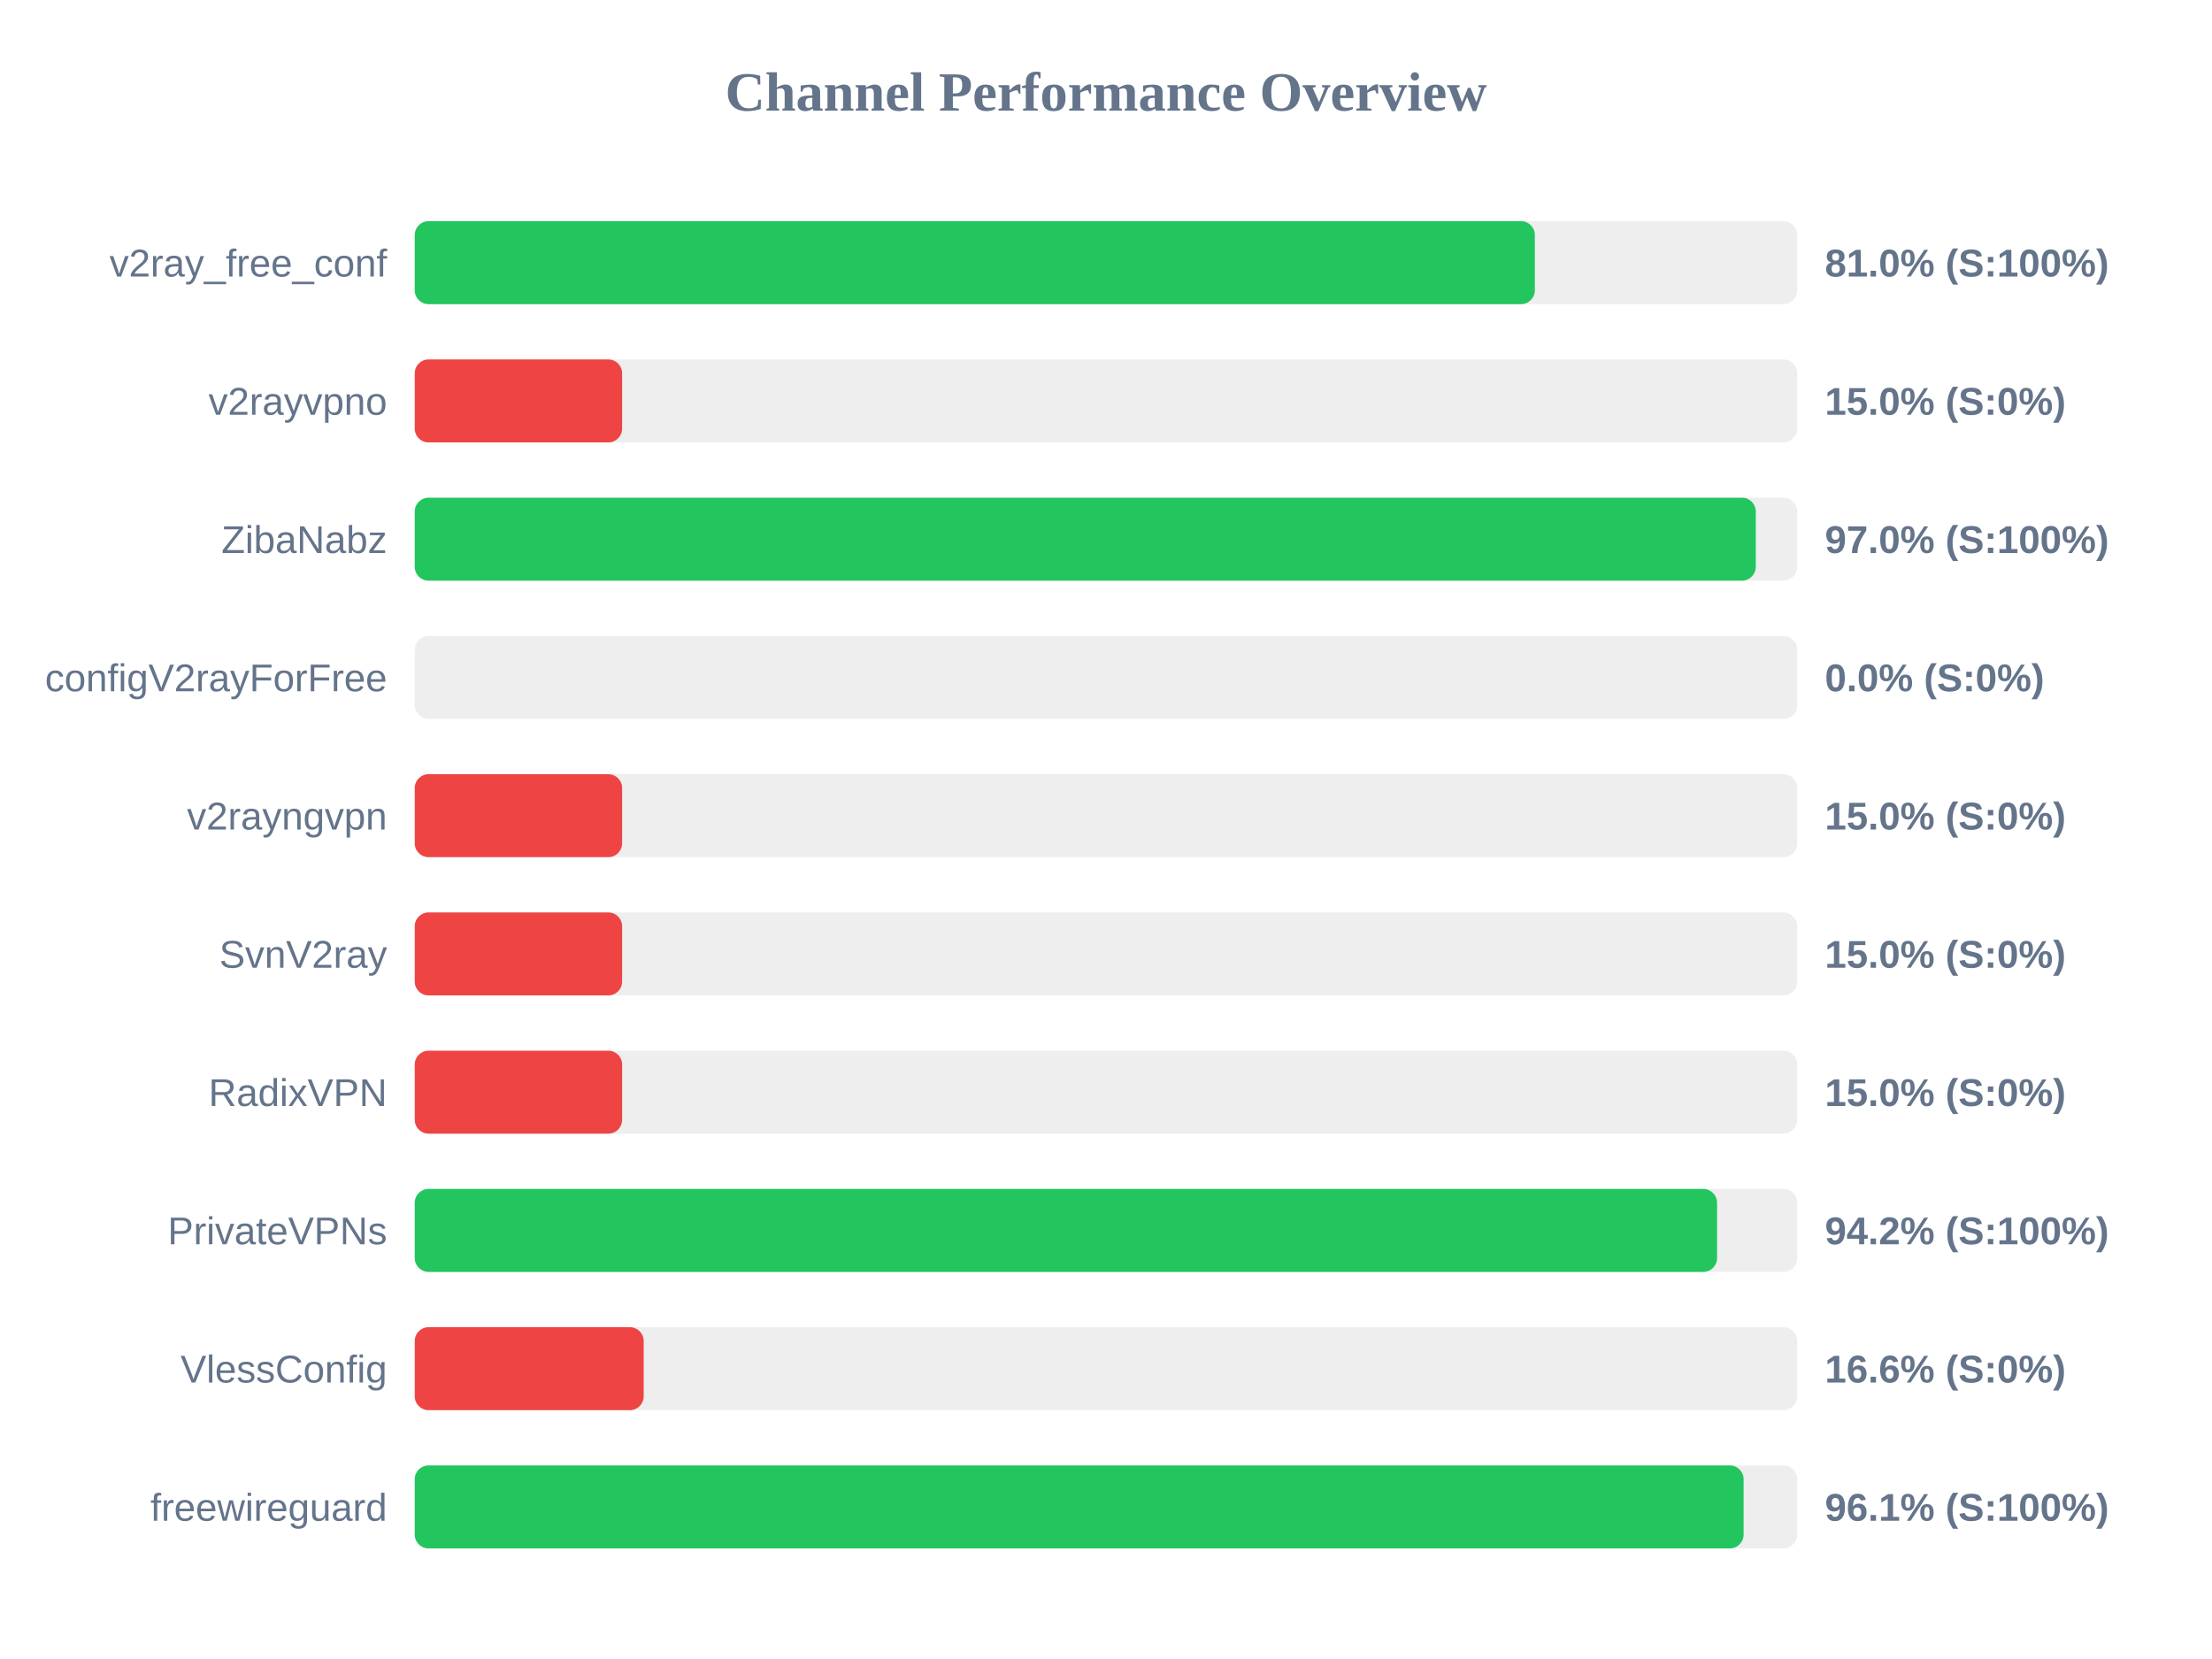
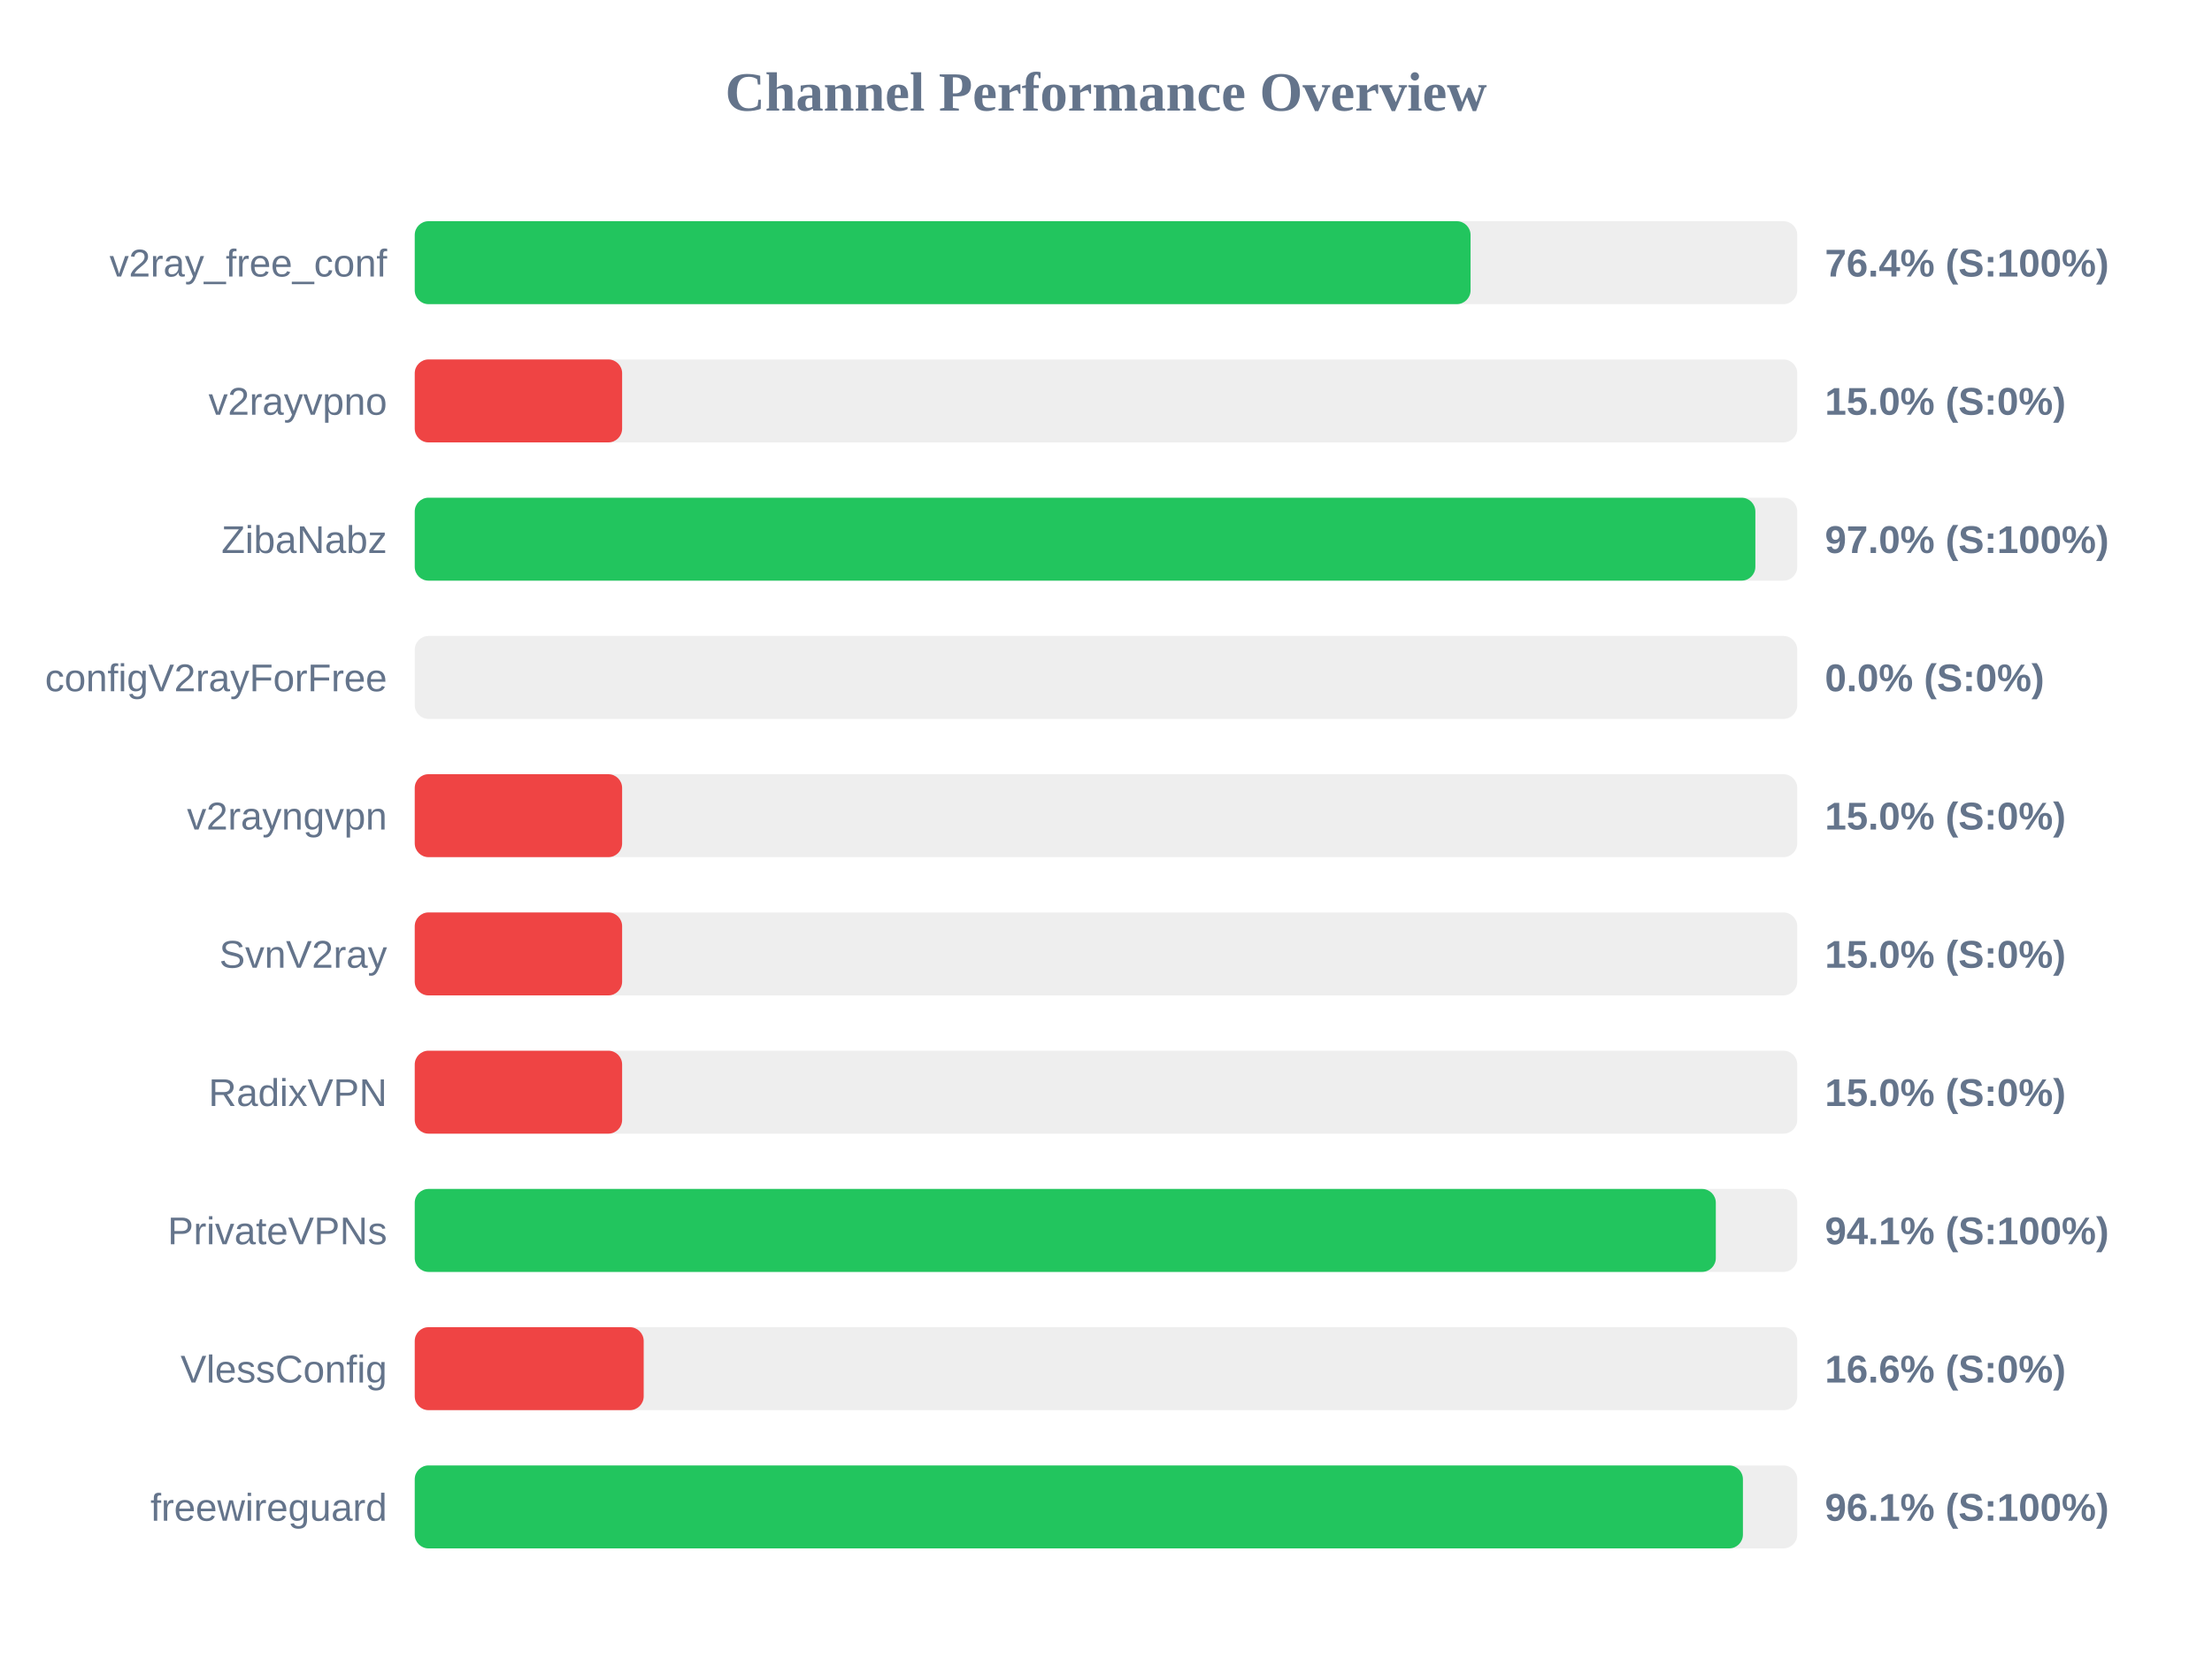
<svg xmlns="http://www.w3.org/2000/svg" width="800" height="600" version="1.1">
  <style>
        .row { font: 14px Arial; fill: #64748b; }
        .score { font: bold 14px Arial; fill: #64748b; }
    </style>
  <text x="400" y="40" text-anchor="middle" font-size="20px" font-weight="bold" fill="#64748b">Channel Performance Overview</text>
  <rect x="150" y="80" width="500" height="30" fill="#eee" rx="5" />
-   <rect x="150" y="80" width="405.1" height="30" fill="#22c55e" rx="5" />
+   <rect x="150" y="80" width="381.85" height="30" fill="#22c55e" rx="5" />
  <text x="140" y="100" text-anchor="end" class="row">v2ray_free_conf</text>
-   <text x="660" y="100" text-anchor="start" class="score">81.0% (S:100%)</text>
+   <text x="660" y="100" text-anchor="start" class="score">76.4% (S:100%)</text>
  <rect x="150" y="130" width="500" height="30" fill="#eee" rx="5" />
  <rect x="150" y="130" width="75.0" height="30" fill="#ef4444" rx="5" />
  <text x="140" y="150" text-anchor="end" class="row">v2rayvpno</text>
  <text x="660" y="150" text-anchor="start" class="score">15.0% (S:0%)</text>
  <rect x="150" y="180" width="500" height="30" fill="#eee" rx="5" />
-   <rect x="150" y="180" width="485.0" height="30" fill="#22c55e" rx="5" />
+   <rect x="150" y="180" width="484.85" height="30" fill="#22c55e" rx="5" />
  <text x="140" y="200" text-anchor="end" class="row">ZibaNabz</text>
  <text x="660" y="200" text-anchor="start" class="score">97.0% (S:100%)</text>
  <rect x="150" y="230" width="500" height="30" fill="#eee" rx="5" />
  <rect x="150" y="230" width="0.0" height="30" fill="#ef4444" rx="5" />
  <text x="140" y="250" text-anchor="end" class="row">configV2rayForFree</text>
  <text x="660" y="250" text-anchor="start" class="score">0.0% (S:0%)</text>
  <rect x="150" y="280" width="500" height="30" fill="#eee" rx="5" />
  <rect x="150" y="280" width="75.0" height="30" fill="#ef4444" rx="5" />
  <text x="140" y="300" text-anchor="end" class="row">v2rayngvpn</text>
  <text x="660" y="300" text-anchor="start" class="score">15.0% (S:0%)</text>
  <rect x="150" y="330" width="500" height="30" fill="#eee" rx="5" />
  <rect x="150" y="330" width="75.0" height="30" fill="#ef4444" rx="5" />
  <text x="140" y="350" text-anchor="end" class="row">SvnV2ray</text>
  <text x="660" y="350" text-anchor="start" class="score">15.0% (S:0%)</text>
  <rect x="150" y="380" width="500" height="30" fill="#eee" rx="5" />
  <rect x="150" y="380" width="75.0" height="30" fill="#ef4444" rx="5" />
  <text x="140" y="400" text-anchor="end" class="row">RadixVPN</text>
  <text x="660" y="400" text-anchor="start" class="score">15.0% (S:0%)</text>
  <rect x="150" y="430" width="500" height="30" fill="#eee" rx="5" />
-   <rect x="150" y="430" width="471.0" height="30" fill="#22c55e" rx="5" />
+   <rect x="150" y="430" width="470.55" height="30" fill="#22c55e" rx="5" />
  <text x="140" y="450" text-anchor="end" class="row">PrivateVPNs</text>
-   <text x="660" y="450" text-anchor="start" class="score">94.2% (S:100%)</text>
+   <text x="660" y="450" text-anchor="start" class="score">94.1% (S:100%)</text>
  <rect x="150" y="480" width="500" height="30" fill="#eee" rx="5" />
  <rect x="150" y="480" width="82.8" height="30" fill="#ef4444" rx="5" />
  <text x="140" y="500" text-anchor="end" class="row">VlessConfig</text>
  <text x="660" y="500" text-anchor="start" class="score">16.6% (S:0%)</text>
  <rect x="150" y="530" width="500" height="30" fill="#eee" rx="5" />
-   <rect x="150" y="530" width="480.6" height="30" fill="#22c55e" rx="5" />
+   <rect x="150" y="530" width="480.35" height="30" fill="#22c55e" rx="5" />
  <text x="140" y="550" text-anchor="end" class="row">freewireguard</text>
  <text x="660" y="550" text-anchor="start" class="score">96.1% (S:100%)</text>
</svg>
